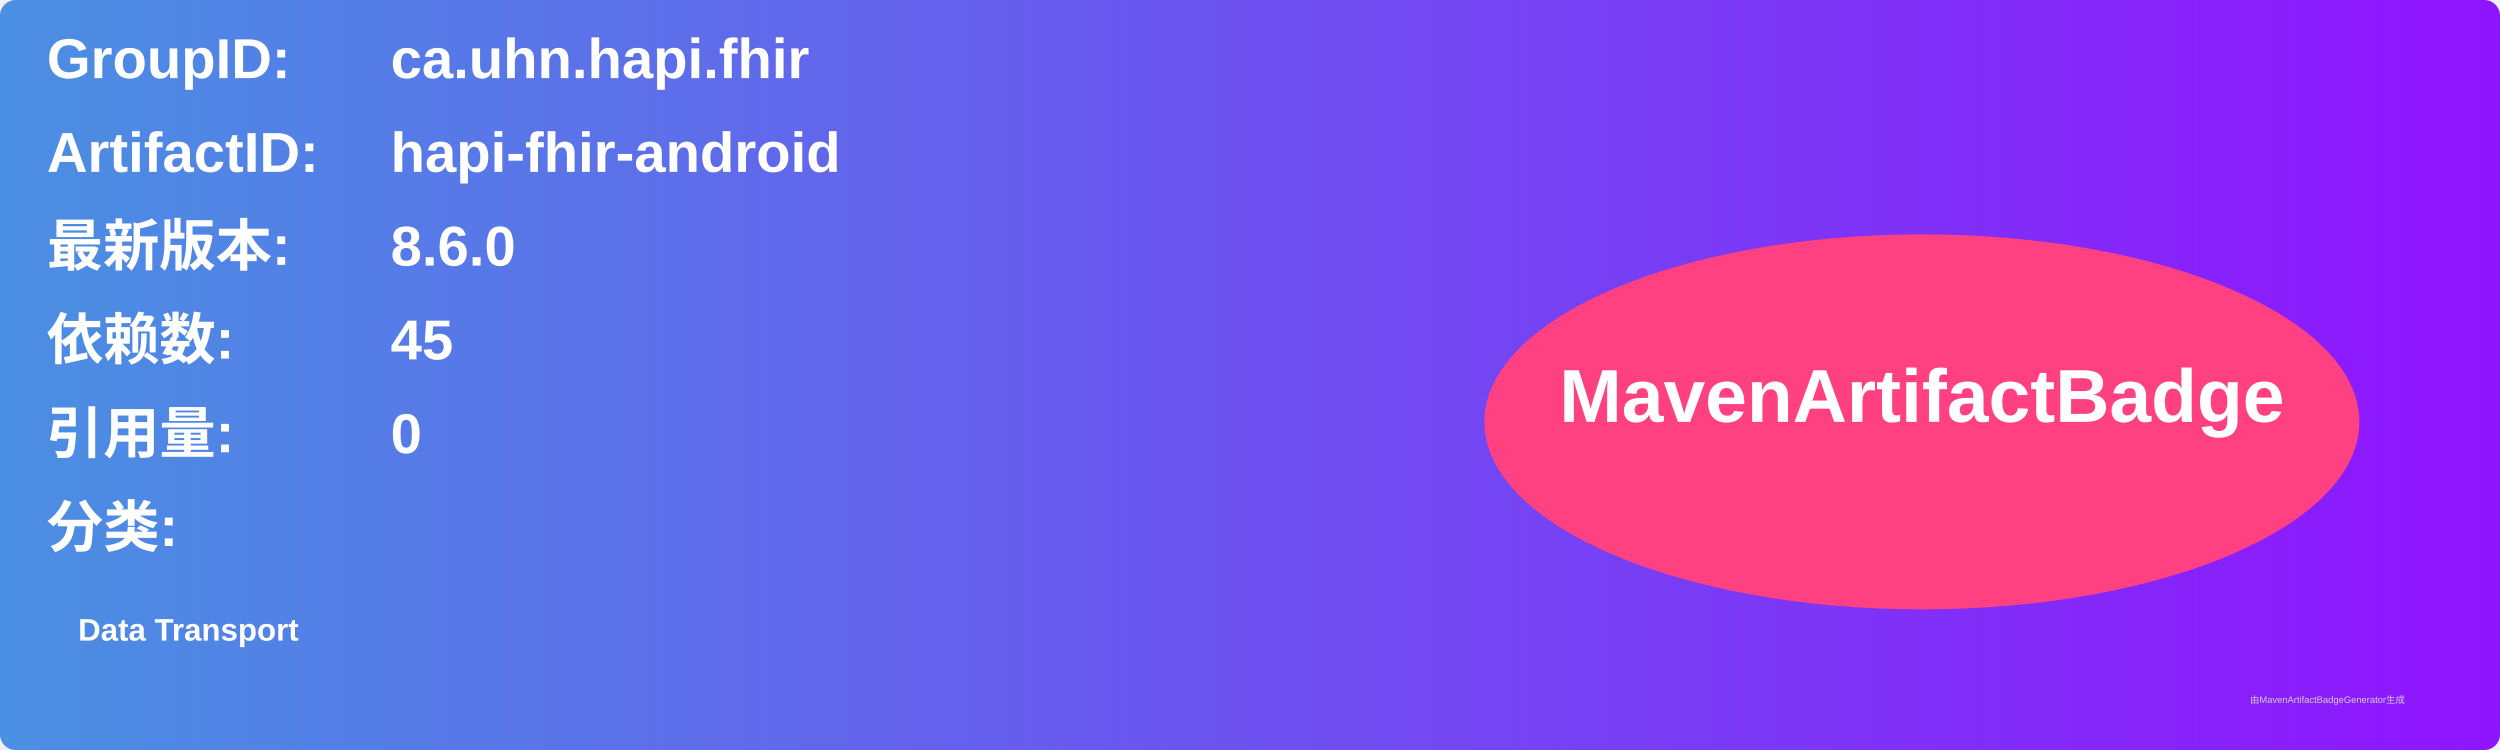
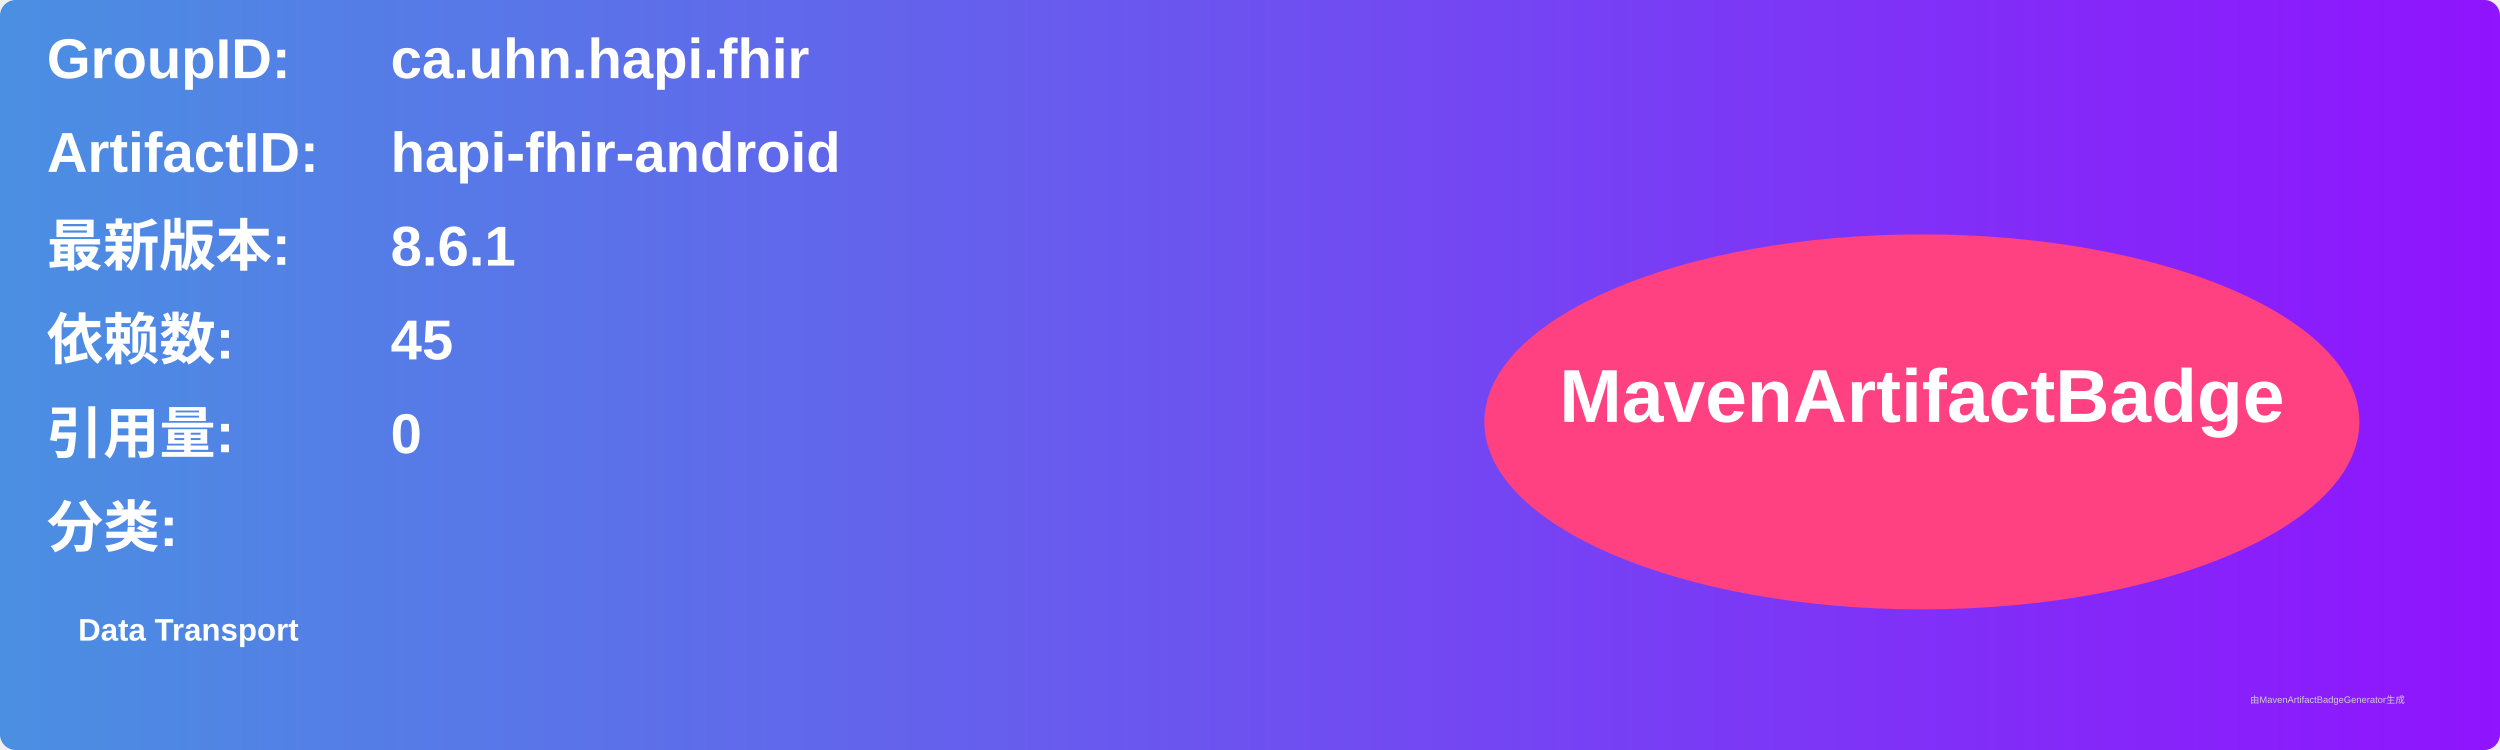
<svg xmlns="http://www.w3.org/2000/svg" width="800" height="240" viewBox="0 0 800 240">
  <linearGradient id="grad" x1="0%" y1="0%" x2="100%" y2="0%">
    <stop offset="0%" stop-color="#4a90e2" />
    <stop offset="100%" stop-color="#9013fe" />
  </linearGradient>
  <rect width="100%" height="100%" rx="5" ry="5" fill="url(#grad)" />
  <g transform="translate(15, 15)">
    <text x="0" y="10" font-family="Arial" font-size="18" fill="white" font-weight="bold" width="260">GroupID:</text>
    <text x="110" y="10" font-family="Arial" font-size="18" fill="white" font-weight="bold" width="460">ca.uhn.hapi.fhir</text>
    <text x="0" y="40" font-family="Arial" font-size="18" fill="white" font-weight="bold" width="260">ArtifactID:</text>
    <text x="110" y="40" font-family="Arial" font-size="18" fill="white" font-weight="bold" width="460">hapi-fhir-android</text>
    <text x="0" y="70" font-family="Arial" font-size="18" fill="white" font-weight="bold">最新版本:</text>
    <text x="110" y="70" font-family="Arial" font-size="18" fill="white" font-weight="bold">
-       <tspan font-weight="bold">8.6.0</tspan>
+       <tspan font-weight="bold">8.6.1</tspan>
    </text>
    <text x="0" y="100" font-family="Arial" font-size="18" fill="white" font-weight="bold">依赖数: </text>
    <text x="110" y="100" font-family="Arial" font-size="18" fill="white">
      <tspan font-weight="bold">45</tspan>
    </text>
    <text x="0" y="130" font-family="Arial" font-size="18" fill="white" font-weight="bold">引用量: </text>
    <text x="110" y="130" font-family="Arial" font-size="18" fill="white">
      <tspan font-weight="bold">0</tspan>
    </text>
    <text x="0" y="160" font-family="Arial" font-size="18" fill="white" font-weight="bold">分类:</text>
    <text x="10" y="190" font-family="Arial" font-size="10" fill="white">
      <tspan font-weight="bold">Data Transport</tspan>
    </text>
    <ellipse cx="600" cy="120" rx="140" ry="60" fill="#ff4081" />
    <text x="600" y="120" text-anchor="middle" font-family="Arial" font-size="24" fill="white" font-weight="bold">MavenArtifactBadge</text>
  </g>
  <text x="720" y="225" font-family="Arial" font-size="3" fill="#d0d0d0">由MavenArtifactBadgeGenerator生成</text>
</svg>
